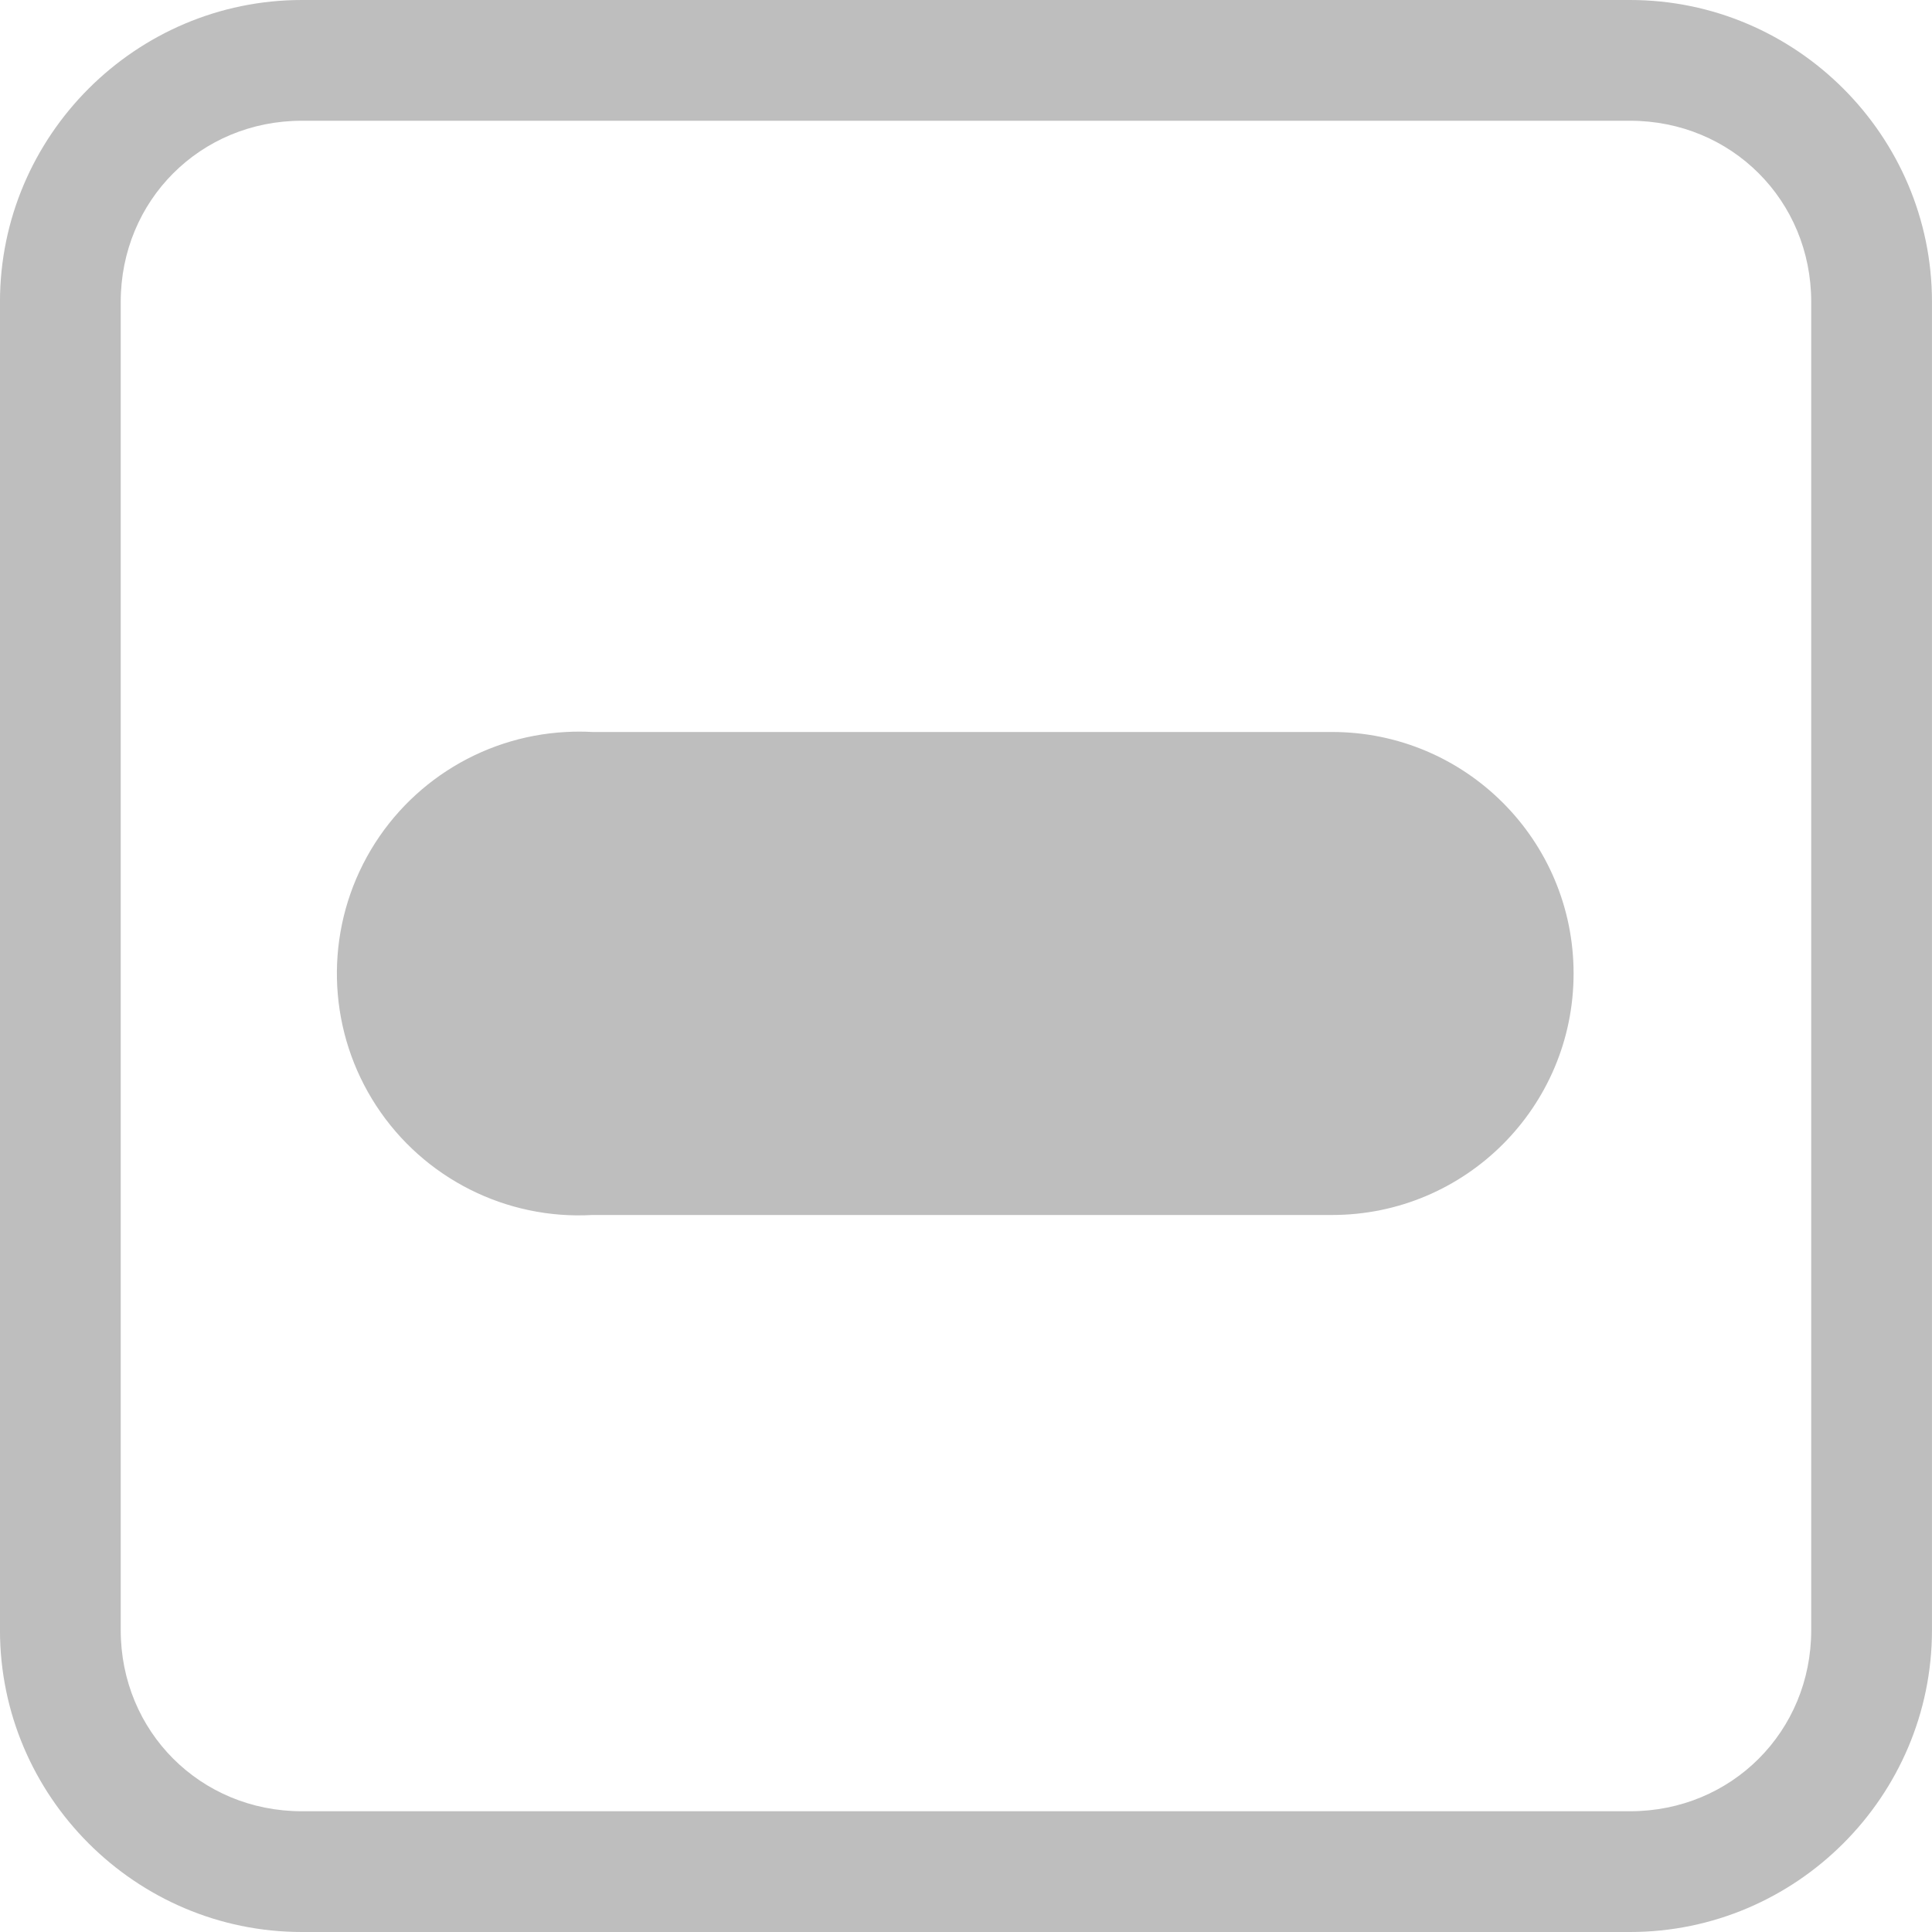
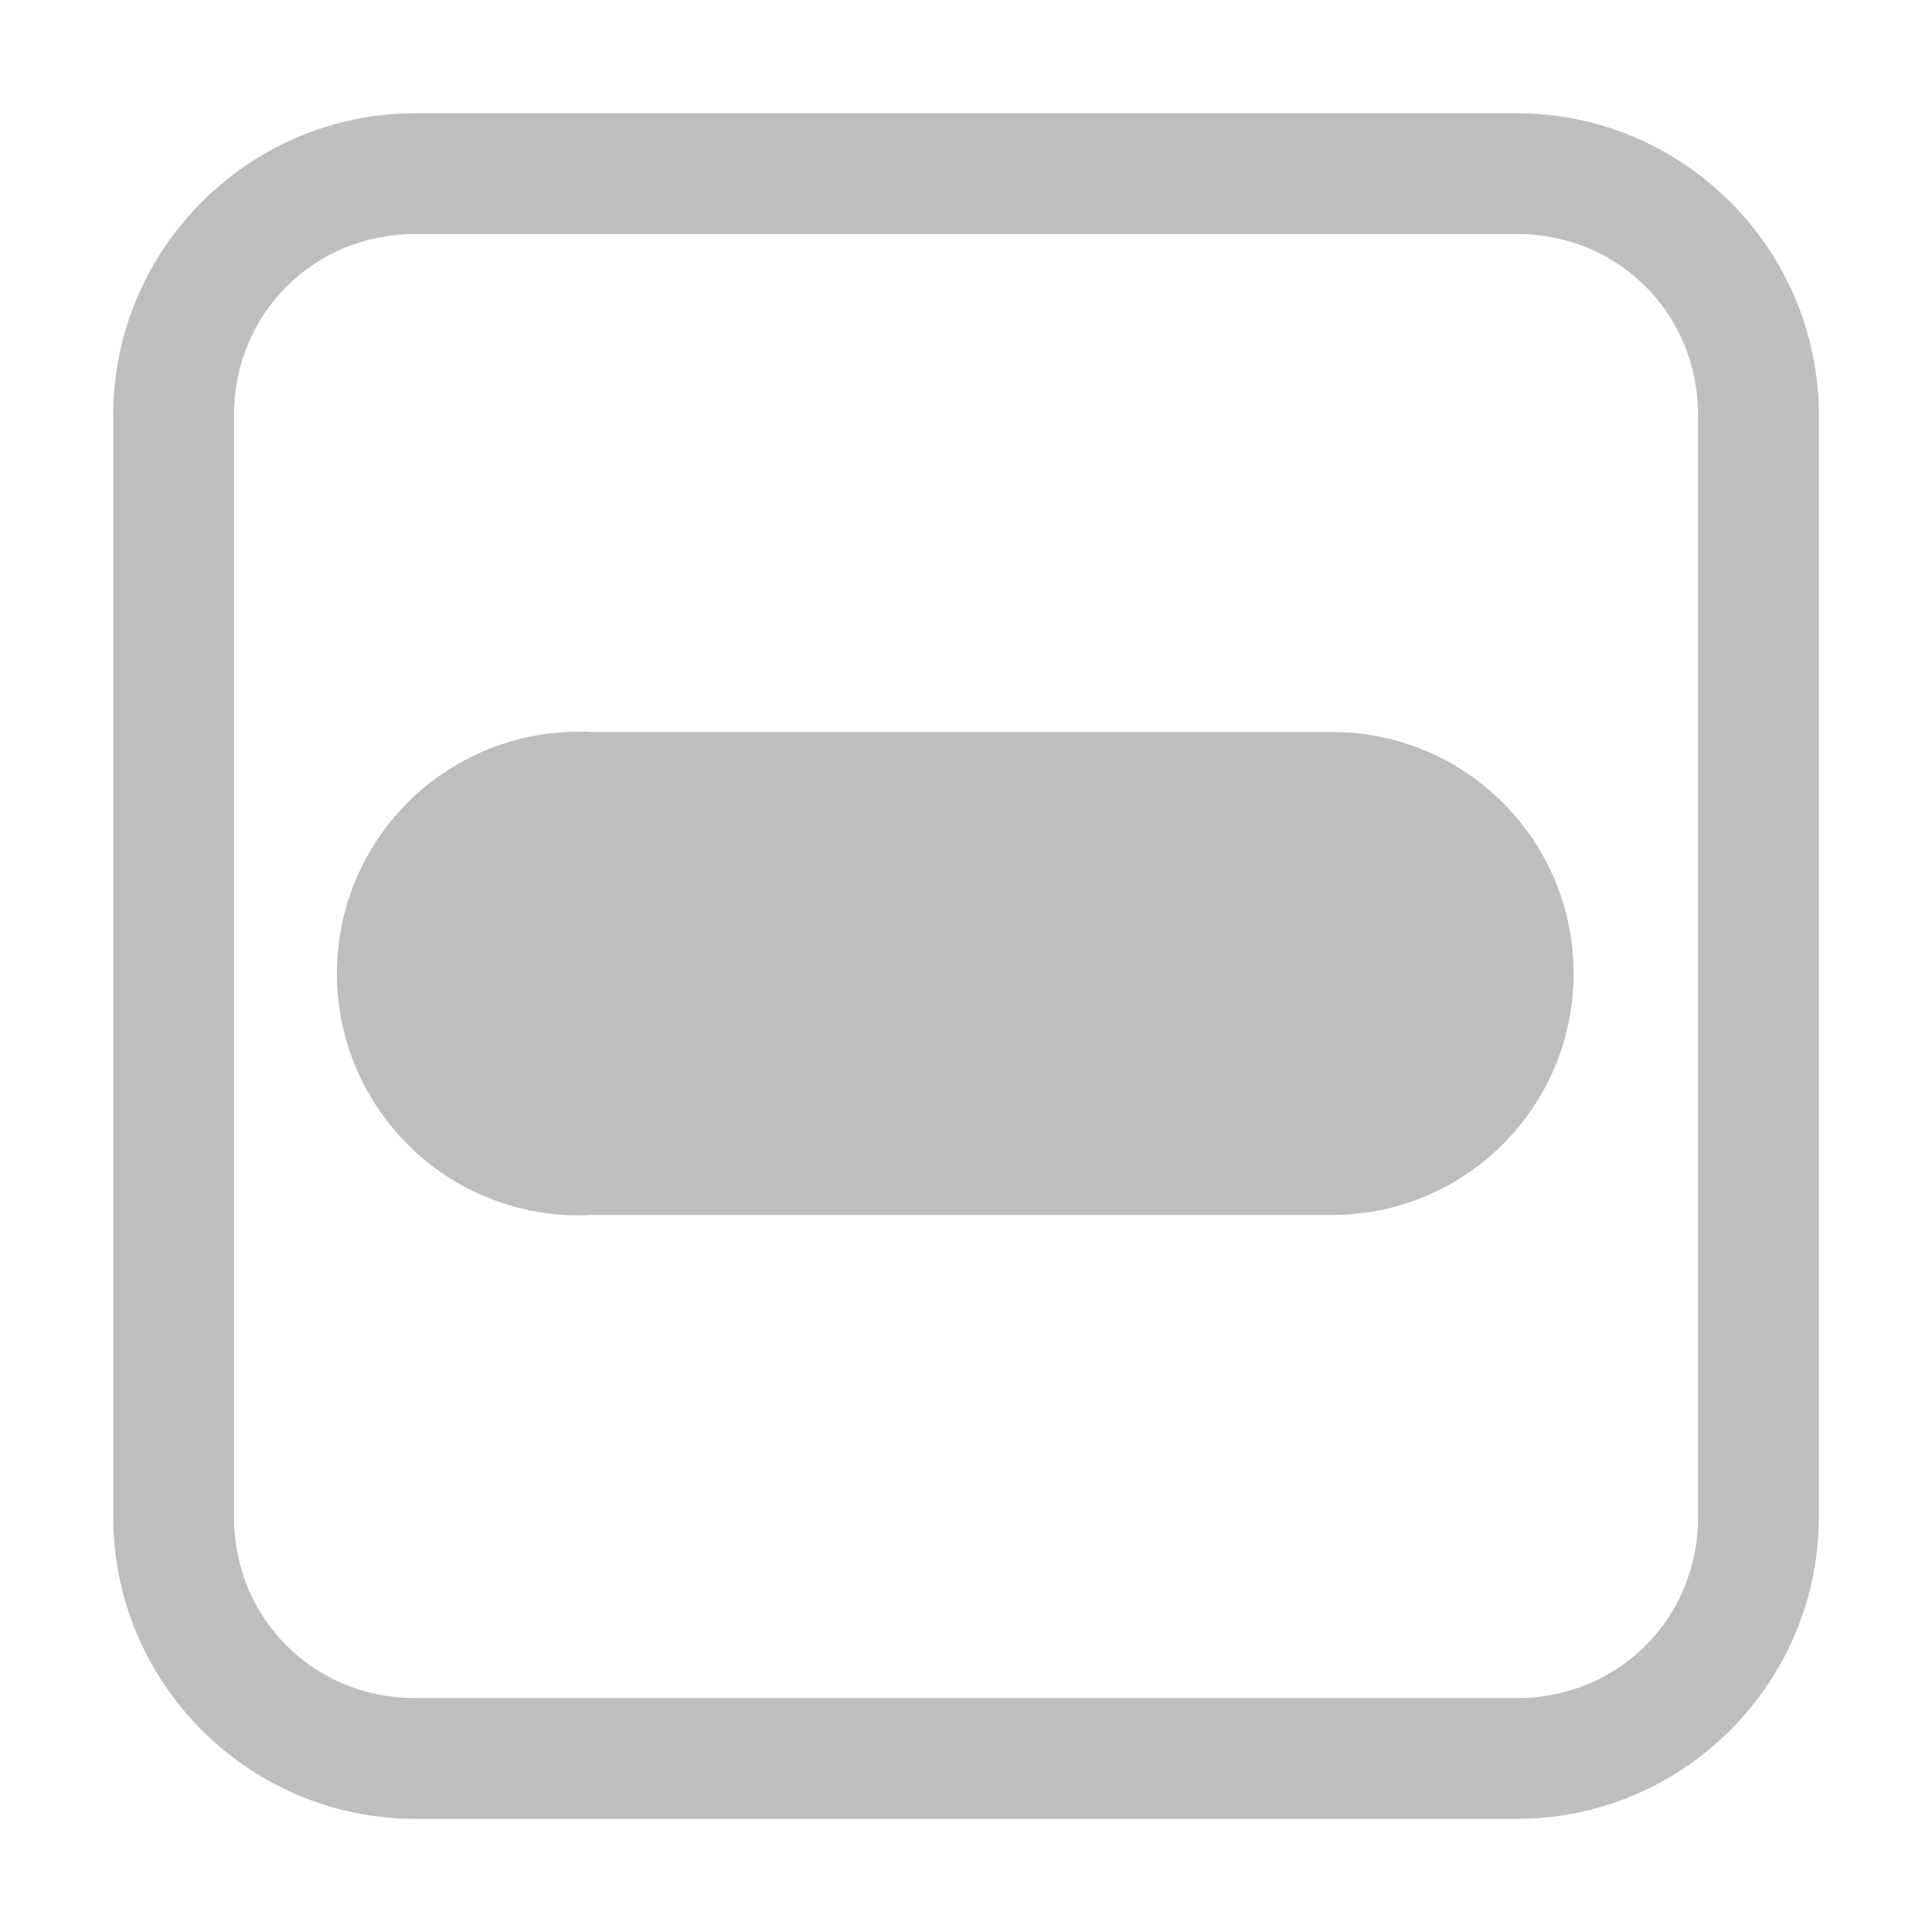
<svg xmlns="http://www.w3.org/2000/svg" height="16" id="svg7384" version="1.1" width="16">
  <defs id="defs7386" />
  <g id="layer9" style="display:inline" transform="translate(-401.0002,-357)">
-     <path d="m 403.5,357 c -1.376,0 -2.5,1.124 -2.5,2.5 l 0,11 c 0,1.376 1.124,2.5 2.5,2.5 l 11,0 c 1.376,0 2.5,-1.124 2.5,-2.5 l 0,-11 c 0,-1.376 -1.124,-2.5 -2.5,-2.5 l -11,0 z m 0,1 11,0 c 0.84,0 1.5,0.66 1.5,1.5 l 0,11 c 0,0.84 -0.66,1.5 -1.5,1.5 l -11,0 c -0.84,0 -1.5,-0.66 -1.5,-1.5 l 0,-11 c 0,-0.84 0.66,-1.5 1.5,-1.5 z" id="rect9696" style="font-size:medium;font-style:normal;font-variant:normal;font-weight:normal;font-stretch:normal;text-indent:0;text-align:start;text-decoration:none;line-height:normal;letter-spacing:normal;word-spacing:normal;text-transform:none;direction:ltr;block-progression:tb;writing-mode:lr-tb;text-anchor:start;baseline-shift:baseline;color:#000000;fill:#bebebe;fill-opacity:1;stroke:none;stroke-width:1;marker:none;visibility:visible;display:inline;overflow:visible;enable-background:accumulate;font-family:Sans;-inkscape-font-specification:Sans" />
+     <path d="m 404.438,357.938 c -1.376,0 -2.5,1.124 -2.5,2.5 l 0,9.125 c 0,1.376 1.124,2.5 2.5,2.5 l 9.125,0 c 1.376,0 2.5,-1.124 2.5,-2.5 l 0,-9.125 c 0,-1.376 -1.124,-2.5 -2.5,-2.5 l -9.125,0 z m 0,1 9.125,0 c 0.84,0 1.5,0.66 1.5,1.5 l 0,9.125 c 0,0.84 -0.66,1.5 -1.5,1.5 l -9.125,0 c -0.84,0 -1.5,-0.66 -1.5,-1.5 l 0,-9.125 c 0,-0.84 0.66,-1.5 1.5,-1.5 z" id="rect9696" style="font-size:medium;font-style:normal;font-variant:normal;font-weight:normal;font-stretch:normal;text-indent:0;text-align:start;text-decoration:none;line-height:normal;letter-spacing:normal;word-spacing:normal;text-transform:none;direction:ltr;block-progression:tb;writing-mode:lr-tb;text-anchor:start;baseline-shift:baseline;color:#000000;fill:#bebebe;fill-opacity:1;stroke:none;stroke-width:1;marker:none;visibility:visible;display:inline;overflow:visible;enable-background:accumulate;font-family:Sans;-inkscape-font-specification:Sans" />
    <path d="m 405.688,363.062 a 2.003,2.003 0 1 0 0.219,4 l 6.125,0 a 2,2 0 1 0 0,-4 l -6.125,0 a 2,2 0 0 0 -0.219,0 z" id="path9616" style="font-size:medium;font-style:normal;font-variant:normal;font-weight:normal;font-stretch:normal;text-indent:0;text-align:start;text-decoration:none;line-height:normal;letter-spacing:normal;word-spacing:normal;text-transform:none;direction:ltr;block-progression:tb;writing-mode:lr-tb;text-anchor:start;baseline-shift:baseline;color:#000000;fill:#bebebe;fill-opacity:1;stroke:none;stroke-width:4;marker:none;visibility:visible;display:inline;overflow:visible;enable-background:accumulate;font-family:Sans;-inkscape-font-specification:Sans" />
  </g>
  <g id="layer10" style="display:inline" transform="translate(-401.0002,-357)" />
  <g id="layer11" transform="translate(-401.0002,-357)" />
  <g id="layer13" style="display:inline" transform="translate(-401.0002,-357)" />
  <g id="layer14" transform="translate(-401.0002,-357)" />
  <g id="layer15" style="display:inline" transform="translate(-401.0002,-357)" />
  <g id="g71291" style="display:inline" transform="translate(-401.0002,-357)" />
  <g id="g4953" style="display:inline" transform="translate(-401.0002,-357)" />
  <g id="layer12" style="display:inline" transform="translate(-401.0002,-357)" />
</svg>
